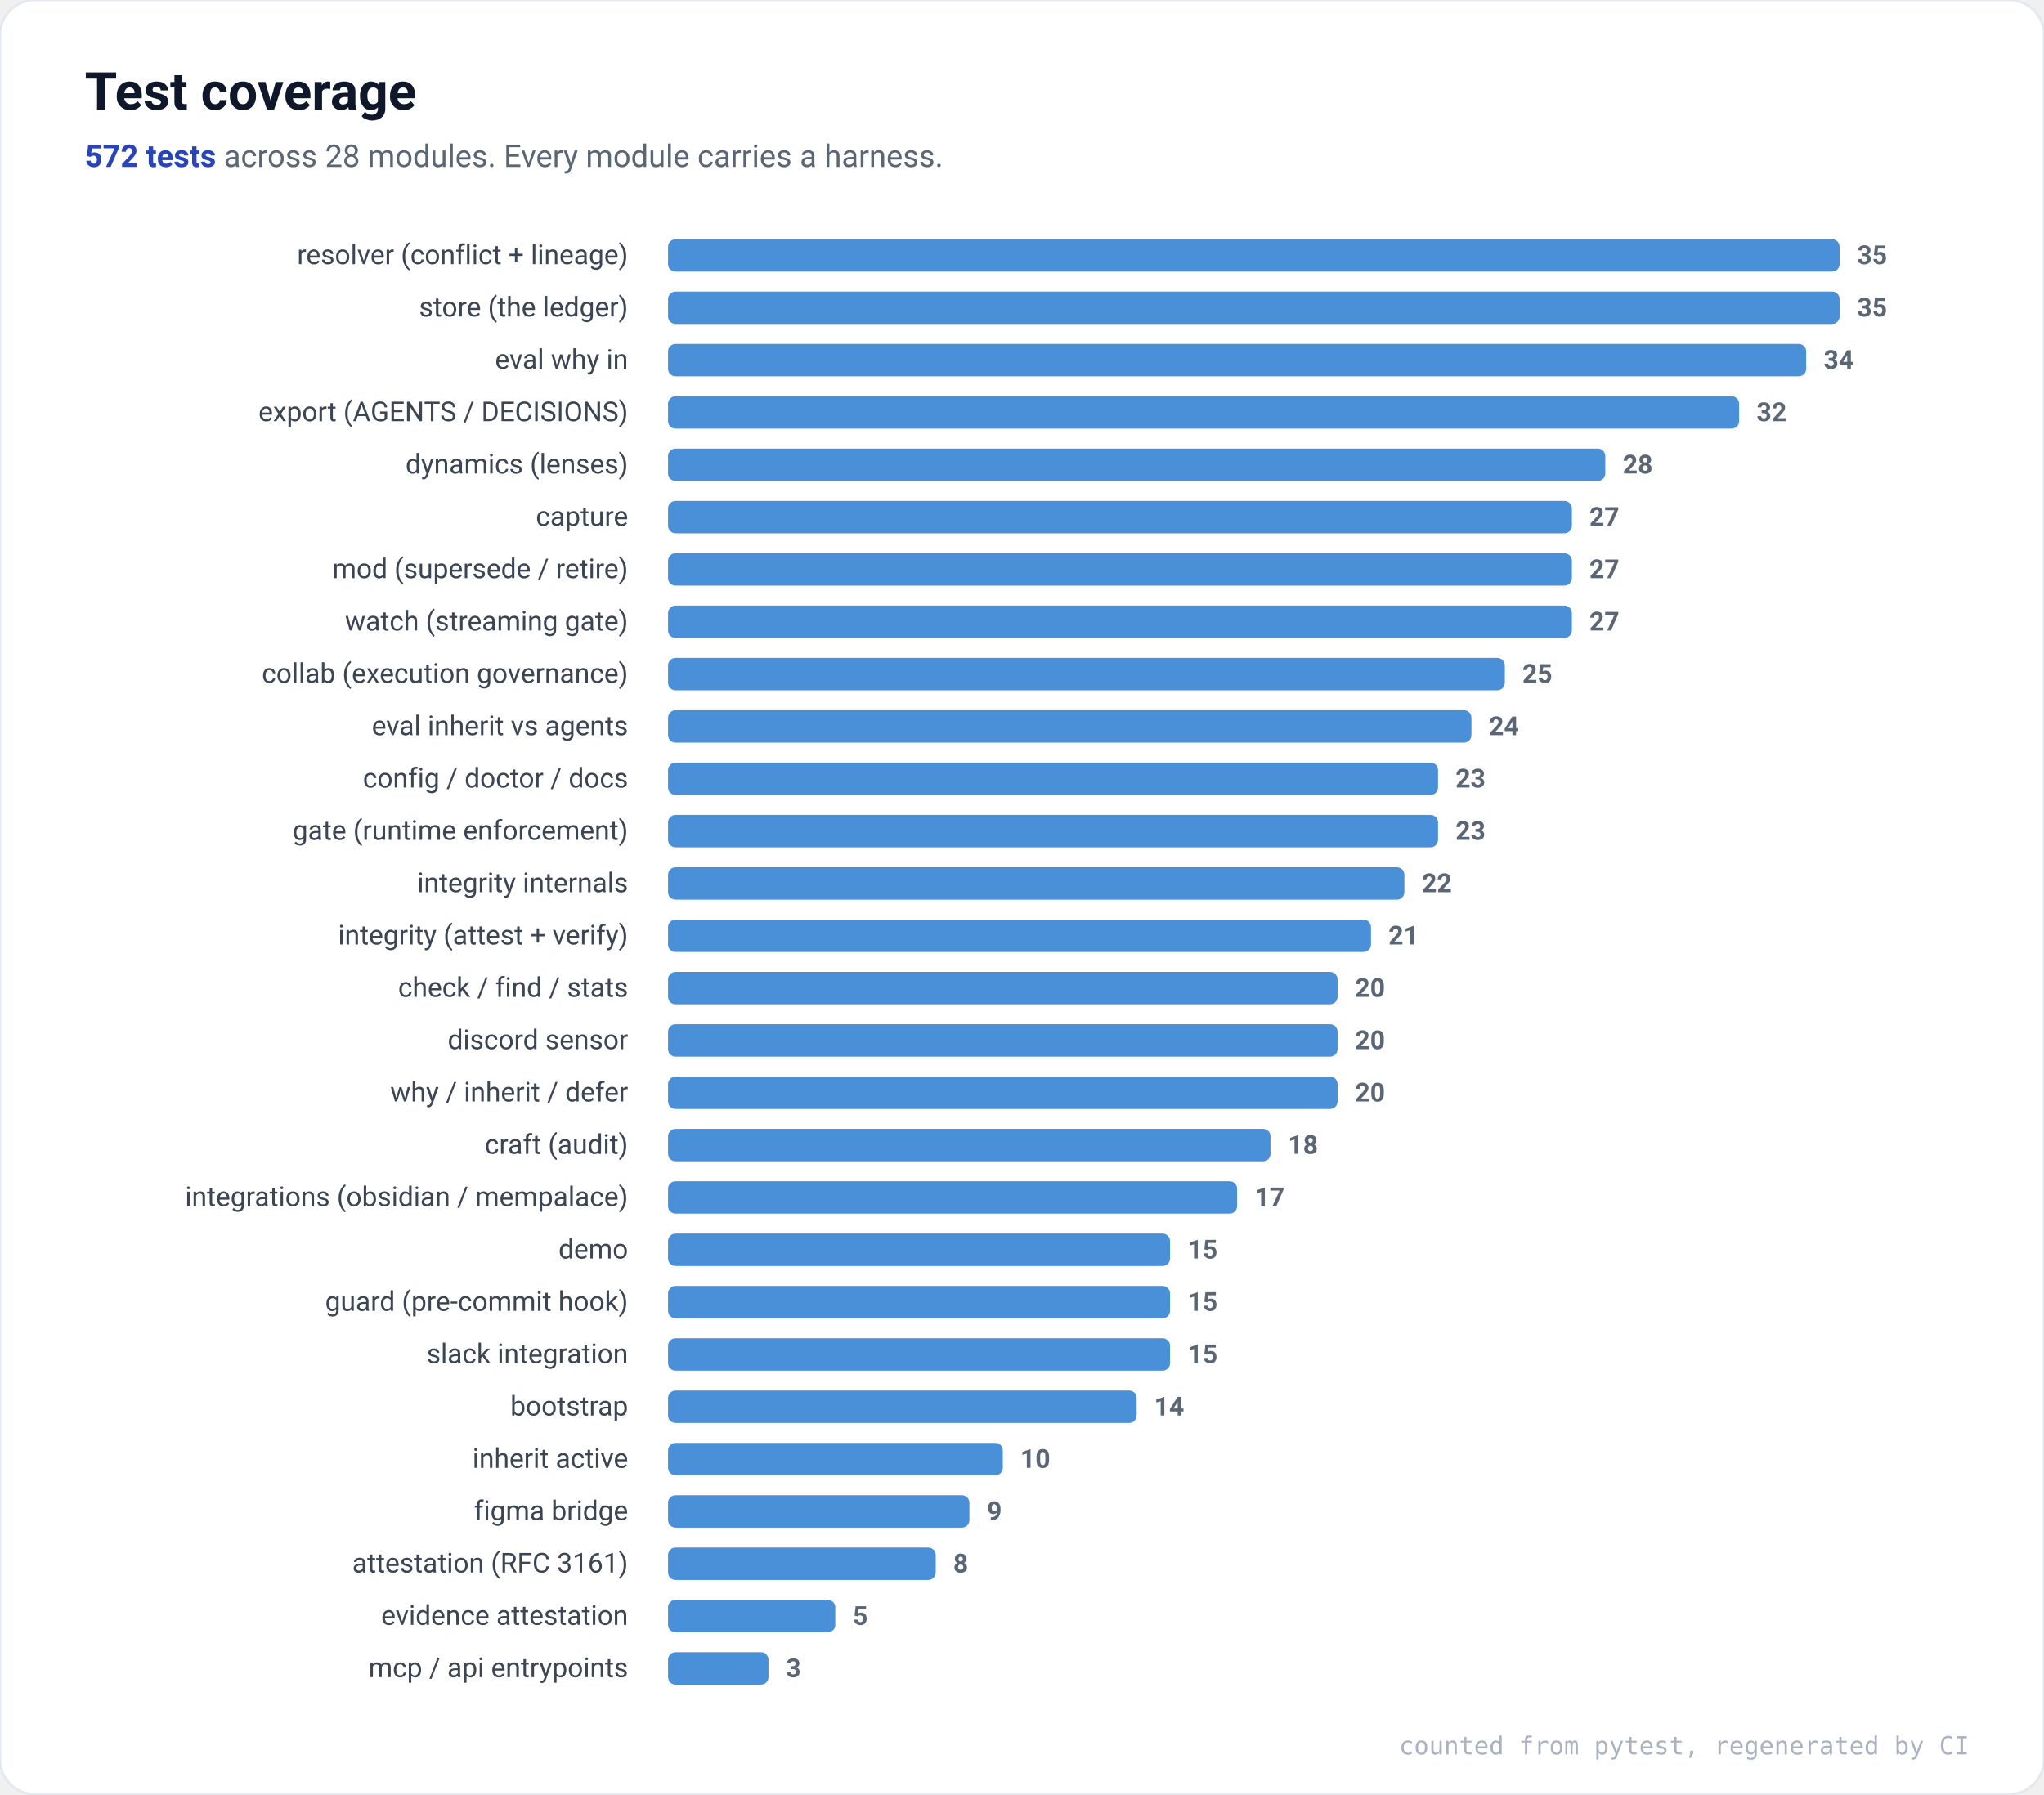
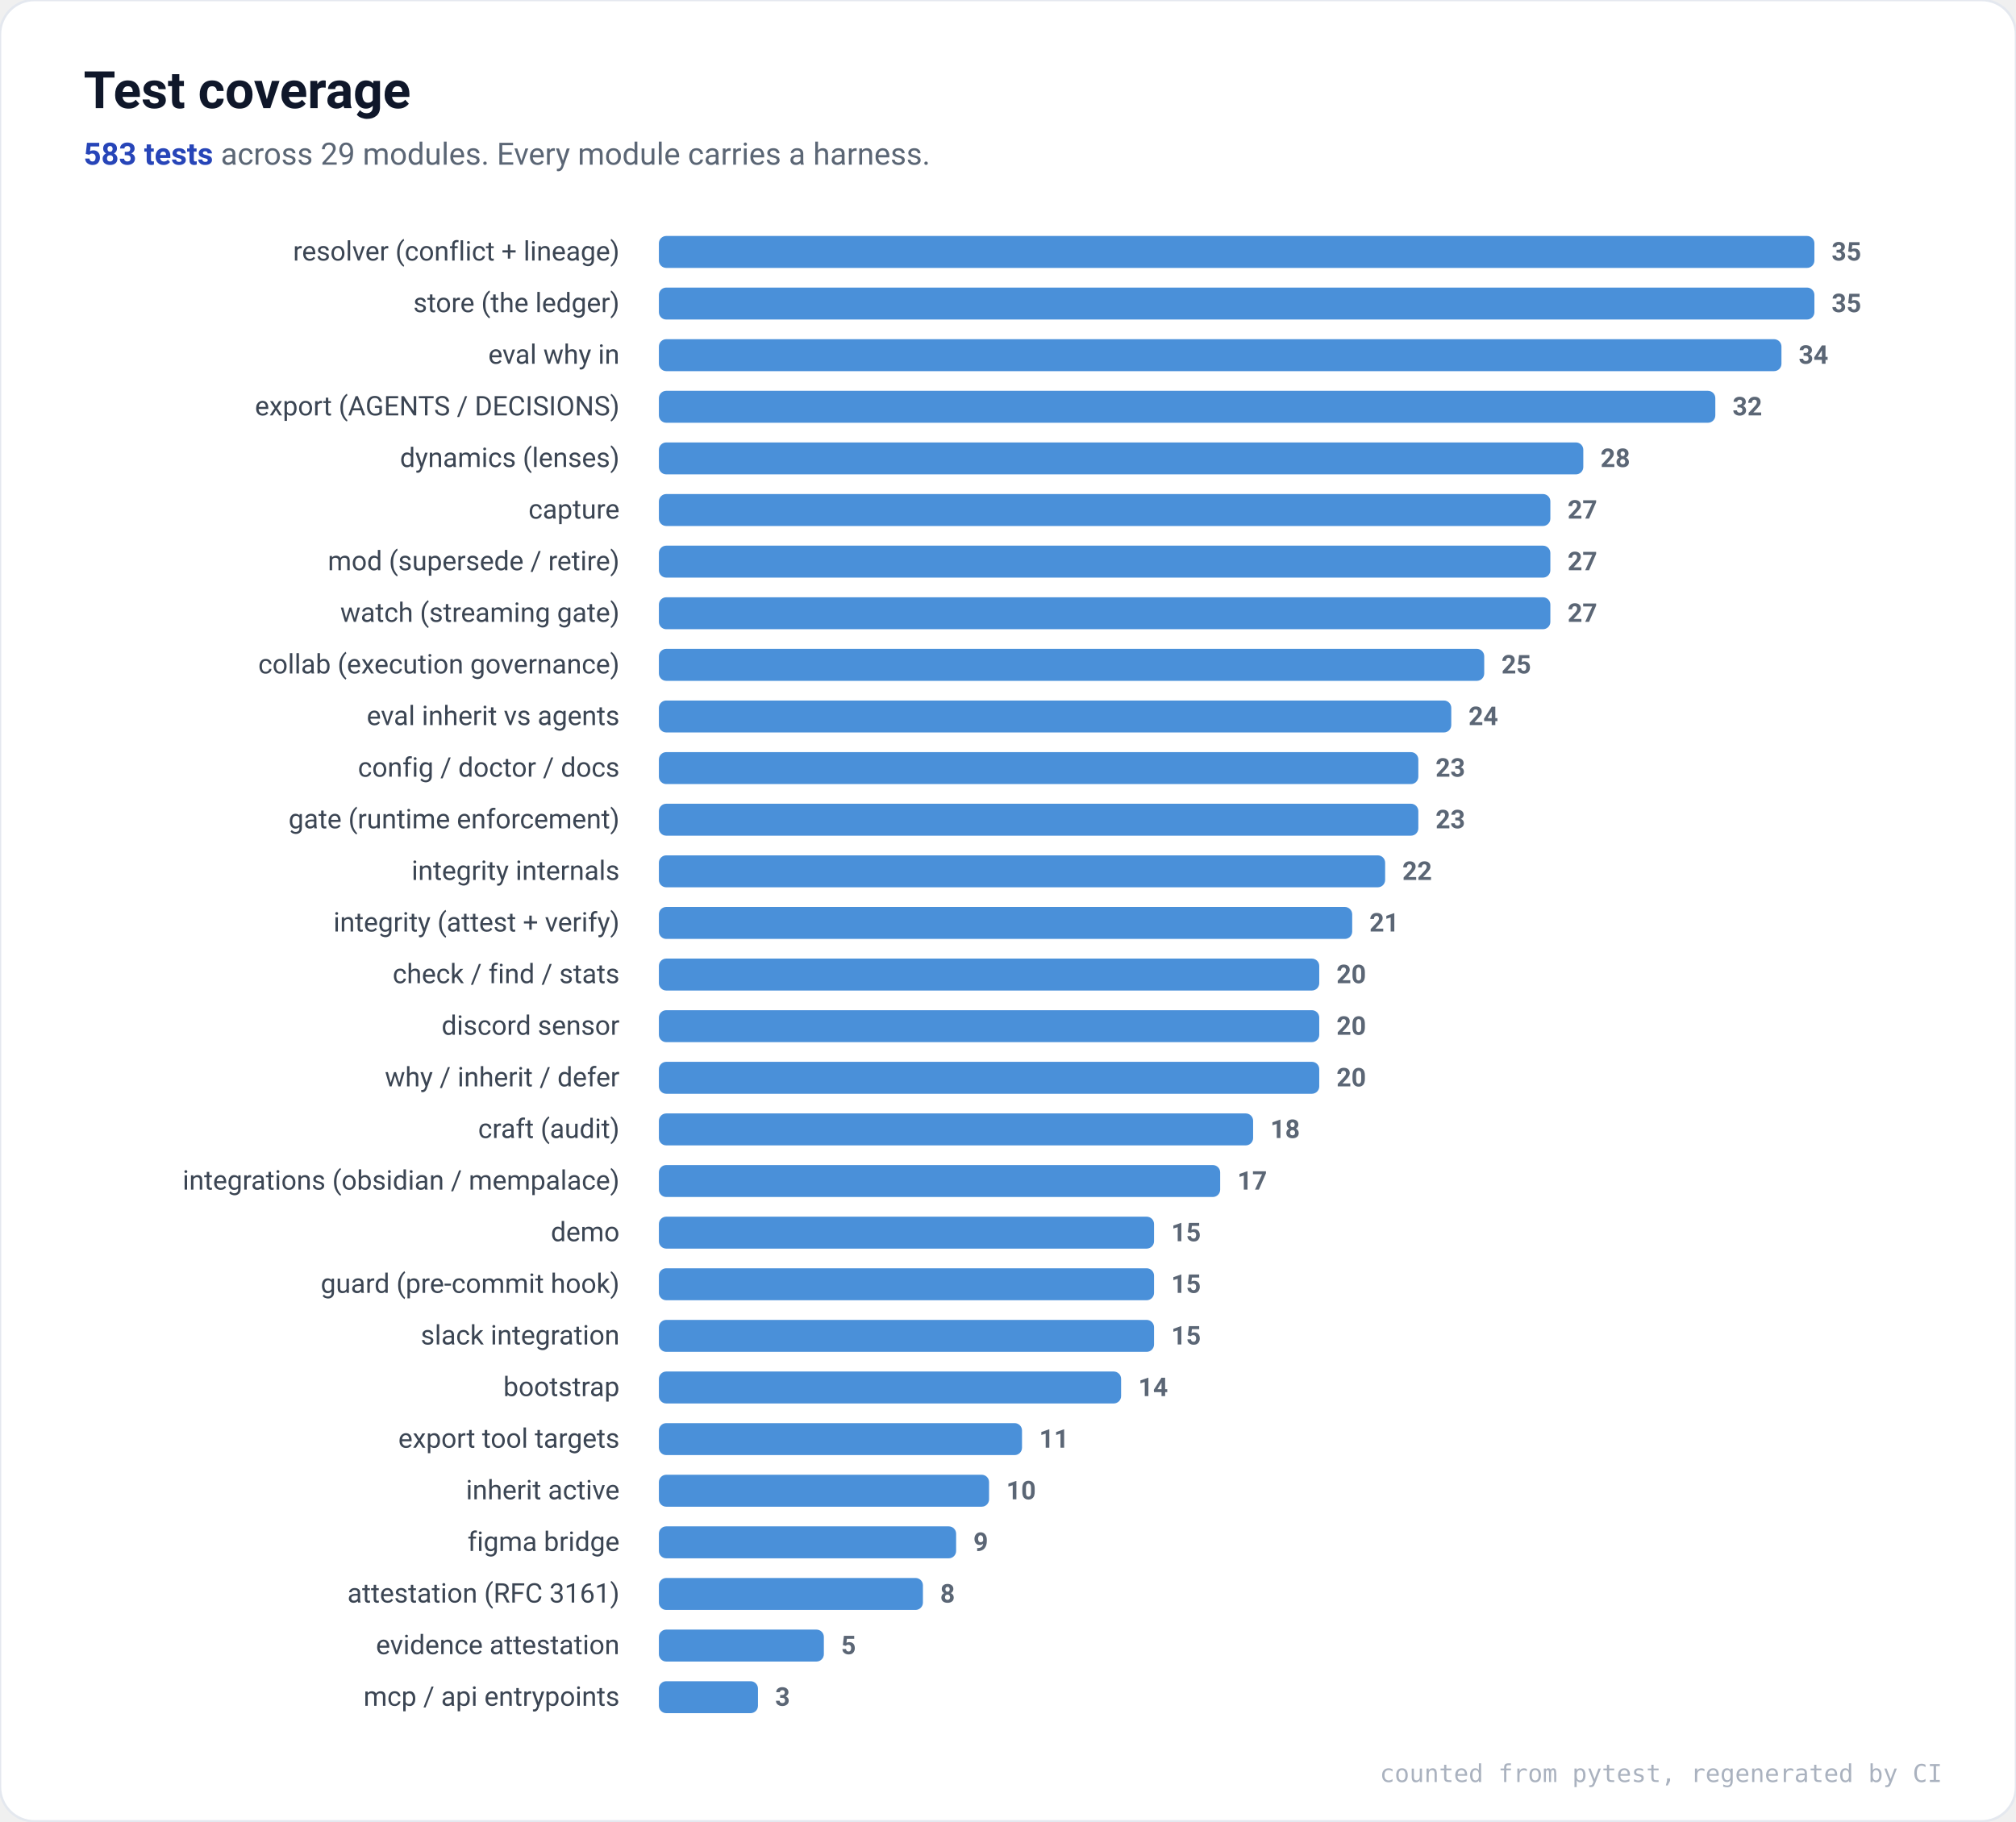
- <svg xmlns="http://www.w3.org/2000/svg" viewBox="0 0 820 720" font-family="ui-sans-serif,system-ui,Segoe UI,Roboto,Helvetica,Arial,sans-serif" role="img" aria-label="Test coverage by module">
-   <rect x="0" y="0" width="820" height="720" rx="14" fill="#ffffff" stroke="#E4E8EF" />
+ <svg xmlns="http://www.w3.org/2000/svg" viewBox="0 0 820 741" font-family="ui-sans-serif,system-ui,Segoe UI,Roboto,Helvetica,Arial,sans-serif" role="img" aria-label="Test coverage by module">
+   <rect x="0" y="0" width="820" height="741" rx="14" fill="#ffffff" stroke="#E4E8EF" />
  <text x="34" y="44" font-size="21" font-weight="700" fill="#0F172A">Test coverage</text>
  <text x="34" y="67" font-size="12.5" fill="#5B6675">
-     <tspan font-weight="700" fill="#2745B8">572 tests</tspan> across 28 modules. Every module carries a harness.</text>
+     <tspan font-weight="700" fill="#2745B8">583 tests</tspan> across 29 modules. Every module carries a harness.</text>
  <text x="252" y="106.0" font-size="11" text-anchor="end" fill="#3B4553">resolver (conflict + lineage)</text>
  <rect x="268" y="96.0" width="470.0" height="13" rx="3" fill="#4A90D9" />
  <text x="745.0" y="106.0" font-size="10.5" fill="#5B6675" font-weight="600">35</text>
  <text x="252" y="127.0" font-size="11" text-anchor="end" fill="#3B4553">store (the ledger)</text>
  <rect x="268" y="117.0" width="470.0" height="13" rx="3" fill="#4A90D9" />
  <text x="745.0" y="127.0" font-size="10.5" fill="#5B6675" font-weight="600">35</text>
  <text x="252" y="148.0" font-size="11" text-anchor="end" fill="#3B4553">eval why in</text>
  <rect x="268" y="138.0" width="456.6" height="13" rx="3" fill="#4A90D9" />
  <text x="731.6" y="148.0" font-size="10.5" fill="#5B6675" font-weight="600">34</text>
  <text x="252" y="169.0" font-size="11" text-anchor="end" fill="#3B4553">export (AGENTS / DECISIONS)</text>
  <rect x="268" y="159.0" width="429.7" height="13" rx="3" fill="#4A90D9" />
  <text x="704.7" y="169.0" font-size="10.5" fill="#5B6675" font-weight="600">32</text>
  <text x="252" y="190.0" font-size="11" text-anchor="end" fill="#3B4553">dynamics (lenses)</text>
  <rect x="268" y="180.0" width="376.0" height="13" rx="3" fill="#4A90D9" />
  <text x="651.0" y="190.0" font-size="10.5" fill="#5B6675" font-weight="600">28</text>
  <text x="252" y="211.0" font-size="11" text-anchor="end" fill="#3B4553">capture</text>
  <rect x="268" y="201.0" width="362.6" height="13" rx="3" fill="#4A90D9" />
  <text x="637.6" y="211.0" font-size="10.5" fill="#5B6675" font-weight="600">27</text>
  <text x="252" y="232.0" font-size="11" text-anchor="end" fill="#3B4553">mod (supersede / retire)</text>
  <rect x="268" y="222.0" width="362.6" height="13" rx="3" fill="#4A90D9" />
  <text x="637.6" y="232.0" font-size="10.5" fill="#5B6675" font-weight="600">27</text>
  <text x="252" y="253.0" font-size="11" text-anchor="end" fill="#3B4553">watch (streaming gate)</text>
  <rect x="268" y="243.0" width="362.6" height="13" rx="3" fill="#4A90D9" />
  <text x="637.6" y="253.0" font-size="10.5" fill="#5B6675" font-weight="600">27</text>
  <text x="252" y="274.0" font-size="11" text-anchor="end" fill="#3B4553">collab (execution governance)</text>
  <rect x="268" y="264.0" width="335.7" height="13" rx="3" fill="#4A90D9" />
  <text x="610.7" y="274.0" font-size="10.5" fill="#5B6675" font-weight="600">25</text>
  <text x="252" y="295.0" font-size="11" text-anchor="end" fill="#3B4553">eval inherit vs agents</text>
  <rect x="268" y="285.0" width="322.3" height="13" rx="3" fill="#4A90D9" />
  <text x="597.3" y="295.0" font-size="10.5" fill="#5B6675" font-weight="600">24</text>
  <text x="252" y="316.0" font-size="11" text-anchor="end" fill="#3B4553">config / doctor / docs</text>
  <rect x="268" y="306.0" width="308.9" height="13" rx="3" fill="#4A90D9" />
  <text x="583.9" y="316.0" font-size="10.5" fill="#5B6675" font-weight="600">23</text>
  <text x="252" y="337.0" font-size="11" text-anchor="end" fill="#3B4553">gate (runtime enforcement)</text>
  <rect x="268" y="327.0" width="308.9" height="13" rx="3" fill="#4A90D9" />
  <text x="583.9" y="337.0" font-size="10.5" fill="#5B6675" font-weight="600">23</text>
  <text x="252" y="358.0" font-size="11" text-anchor="end" fill="#3B4553">integrity internals</text>
  <rect x="268" y="348.0" width="295.4" height="13" rx="3" fill="#4A90D9" />
  <text x="570.4" y="358.0" font-size="10.5" fill="#5B6675" font-weight="600">22</text>
  <text x="252" y="379.0" font-size="11" text-anchor="end" fill="#3B4553">integrity (attest + verify)</text>
  <rect x="268" y="369.0" width="282.0" height="13" rx="3" fill="#4A90D9" />
  <text x="557.0" y="379.0" font-size="10.5" fill="#5B6675" font-weight="600">21</text>
  <text x="252" y="400.0" font-size="11" text-anchor="end" fill="#3B4553">check / find / stats</text>
  <rect x="268" y="390.0" width="268.6" height="13" rx="3" fill="#4A90D9" />
  <text x="543.6" y="400.0" font-size="10.5" fill="#5B6675" font-weight="600">20</text>
  <text x="252" y="421.0" font-size="11" text-anchor="end" fill="#3B4553">discord sensor</text>
  <rect x="268" y="411.0" width="268.6" height="13" rx="3" fill="#4A90D9" />
  <text x="543.6" y="421.0" font-size="10.5" fill="#5B6675" font-weight="600">20</text>
  <text x="252" y="442.0" font-size="11" text-anchor="end" fill="#3B4553">why / inherit / defer</text>
  <rect x="268" y="432.0" width="268.6" height="13" rx="3" fill="#4A90D9" />
  <text x="543.6" y="442.0" font-size="10.5" fill="#5B6675" font-weight="600">20</text>
  <text x="252" y="463.0" font-size="11" text-anchor="end" fill="#3B4553">craft (audit)</text>
  <rect x="268" y="453.0" width="241.7" height="13" rx="3" fill="#4A90D9" />
  <text x="516.7" y="463.0" font-size="10.5" fill="#5B6675" font-weight="600">18</text>
  <text x="252" y="484.0" font-size="11" text-anchor="end" fill="#3B4553">integrations (obsidian / mempalace)</text>
  <rect x="268" y="474.0" width="228.3" height="13" rx="3" fill="#4A90D9" />
  <text x="503.3" y="484.0" font-size="10.5" fill="#5B6675" font-weight="600">17</text>
  <text x="252" y="505.0" font-size="11" text-anchor="end" fill="#3B4553">demo</text>
  <rect x="268" y="495.0" width="201.4" height="13" rx="3" fill="#4A90D9" />
  <text x="476.4" y="505.0" font-size="10.5" fill="#5B6675" font-weight="600">15</text>
  <text x="252" y="526.0" font-size="11" text-anchor="end" fill="#3B4553">guard (pre-commit hook)</text>
  <rect x="268" y="516.0" width="201.4" height="13" rx="3" fill="#4A90D9" />
  <text x="476.4" y="526.0" font-size="10.5" fill="#5B6675" font-weight="600">15</text>
  <text x="252" y="547.0" font-size="11" text-anchor="end" fill="#3B4553">slack integration</text>
  <rect x="268" y="537.0" width="201.4" height="13" rx="3" fill="#4A90D9" />
  <text x="476.4" y="547.0" font-size="10.5" fill="#5B6675" font-weight="600">15</text>
  <text x="252" y="568.0" font-size="11" text-anchor="end" fill="#3B4553">bootstrap</text>
  <rect x="268" y="558.0" width="188.0" height="13" rx="3" fill="#4A90D9" />
  <text x="463.0" y="568.0" font-size="10.5" fill="#5B6675" font-weight="600">14</text>
-   <text x="252" y="589.0" font-size="11" text-anchor="end" fill="#3B4553">inherit active</text>
-   <rect x="268" y="579.0" width="134.3" height="13" rx="3" fill="#4A90D9" />
-   <text x="409.3" y="589.0" font-size="10.5" fill="#5B6675" font-weight="600">10</text>
-   <text x="252" y="610.0" font-size="11" text-anchor="end" fill="#3B4553">figma bridge</text>
-   <rect x="268" y="600.0" width="120.9" height="13" rx="3" fill="#4A90D9" />
-   <text x="395.9" y="610.0" font-size="10.5" fill="#5B6675" font-weight="600">9</text>
-   <text x="252" y="631.0" font-size="11" text-anchor="end" fill="#3B4553">attestation (RFC 3161)</text>
-   <rect x="268" y="621.0" width="107.4" height="13" rx="3" fill="#4A90D9" />
-   <text x="382.4" y="631.0" font-size="10.5" fill="#5B6675" font-weight="600">8</text>
-   <text x="252" y="652.0" font-size="11" text-anchor="end" fill="#3B4553">evidence attestation</text>
-   <rect x="268" y="642.0" width="67.1" height="13" rx="3" fill="#4A90D9" />
-   <text x="342.1" y="652.0" font-size="10.5" fill="#5B6675" font-weight="600">5</text>
-   <text x="252" y="673.0" font-size="11" text-anchor="end" fill="#3B4553">mcp / api entrypoints</text>
-   <rect x="268" y="663.0" width="40.3" height="13" rx="3" fill="#4A90D9" />
-   <text x="315.3" y="673.0" font-size="10.5" fill="#5B6675" font-weight="600">3</text>
-   <text x="790" y="704" font-size="10" text-anchor="end" fill="#AAB2BF" font-family="ui-monospace,SFMono-Regular,Menlo,monospace">counted from pytest, regenerated by CI</text>
+   <text x="252" y="589.0" font-size="11" text-anchor="end" fill="#3B4553">export tool targets</text>
+   <rect x="268" y="579.0" width="147.7" height="13" rx="3" fill="#4A90D9" />
+   <text x="422.7" y="589.0" font-size="10.5" fill="#5B6675" font-weight="600">11</text>
+   <text x="252" y="610.0" font-size="11" text-anchor="end" fill="#3B4553">inherit active</text>
+   <rect x="268" y="600.0" width="134.3" height="13" rx="3" fill="#4A90D9" />
+   <text x="409.3" y="610.0" font-size="10.5" fill="#5B6675" font-weight="600">10</text>
+   <text x="252" y="631.0" font-size="11" text-anchor="end" fill="#3B4553">figma bridge</text>
+   <rect x="268" y="621.0" width="120.9" height="13" rx="3" fill="#4A90D9" />
+   <text x="395.9" y="631.0" font-size="10.5" fill="#5B6675" font-weight="600">9</text>
+   <text x="252" y="652.0" font-size="11" text-anchor="end" fill="#3B4553">attestation (RFC 3161)</text>
+   <rect x="268" y="642.0" width="107.4" height="13" rx="3" fill="#4A90D9" />
+   <text x="382.4" y="652.0" font-size="10.5" fill="#5B6675" font-weight="600">8</text>
+   <text x="252" y="673.0" font-size="11" text-anchor="end" fill="#3B4553">evidence attestation</text>
+   <rect x="268" y="663.0" width="67.1" height="13" rx="3" fill="#4A90D9" />
+   <text x="342.1" y="673.0" font-size="10.5" fill="#5B6675" font-weight="600">5</text>
+   <text x="252" y="694.0" font-size="11" text-anchor="end" fill="#3B4553">mcp / api entrypoints</text>
+   <rect x="268" y="684.0" width="40.3" height="13" rx="3" fill="#4A90D9" />
+   <text x="315.3" y="694.0" font-size="10.5" fill="#5B6675" font-weight="600">3</text>
+   <text x="790" y="725" font-size="10" text-anchor="end" fill="#AAB2BF" font-family="ui-monospace,SFMono-Regular,Menlo,monospace">counted from pytest, regenerated by CI</text>
</svg>
